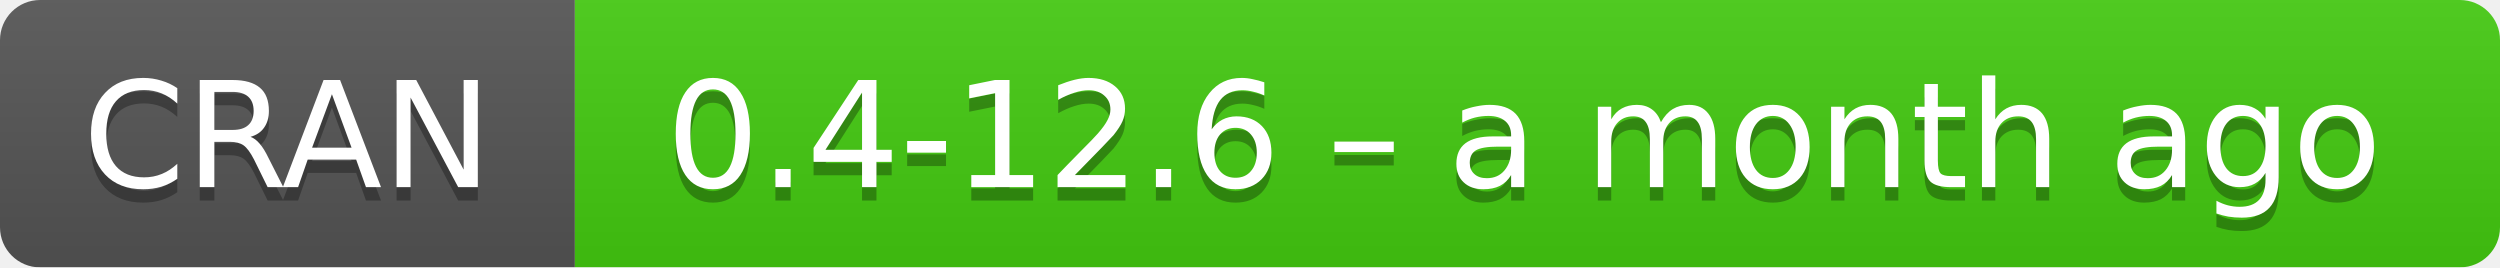
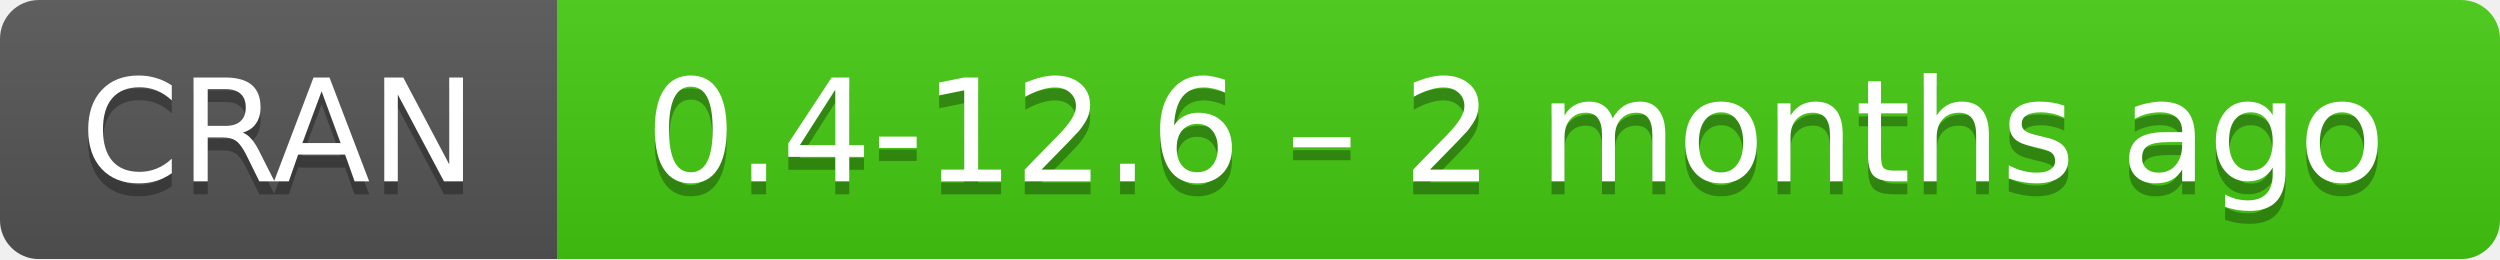
- <svg xmlns="http://www.w3.org/2000/svg" width="187" height="20" aria-label="CRAN 0.4-12.6 – a month ago">
+ <svg xmlns="http://www.w3.org/2000/svg" width="193" height="20" aria-label="CRAN 0.4-12.6 – 2 months ago">
  <linearGradient id="b" x2="0" y2="100%">
    <stop offset="0" stop-color="#bbb" stop-opacity=".1" />
    <stop offset="1" stop-opacity=".1" />
  </linearGradient>
  <mask id="a">
-     <rect width="187" height="20" rx="3" fill="#fff" />
+     <rect width="193" height="20" rx="3" fill="#fff" />
  </mask>
  <g mask="url(#a)">
    <path fill="#555" d="M0 0h43v20H0z" />
-     <path fill="#4c1" d="M43 0h165v20H43z" />
-     <path fill="url(#b)" d="M0 0h187v20H0z" />
+     <path fill="#4c1" d="M43 0h171v20H43z" />
+     <path fill="url(#b)" d="M0 0h193v20H0z" />
  </g>
  <g fill="#fff" text-anchor="middle" font-family="DejaVu Sans,Verdana,Geneva,sans-serif" font-size="11">
    <text x="21.5" y="15" fill="#010101" fill-opacity=".3">
      CRAN
    </text>
    <text x="21.5" y="14">
      CRAN
    </text>
-     <text x="114" y="15" fill="#010101" fill-opacity=".3">
-       0.4-12.6 – a month ago
+     <text x="117" y="15" fill="#010101" fill-opacity=".3">
+       0.4-12.6 – 2 months ago
    </text>
-     <text x="114" y="14">
-       0.4-12.6 – a month ago
+     <text x="117" y="14">
+       0.4-12.6 – 2 months ago
    </text>
  </g>
</svg>
